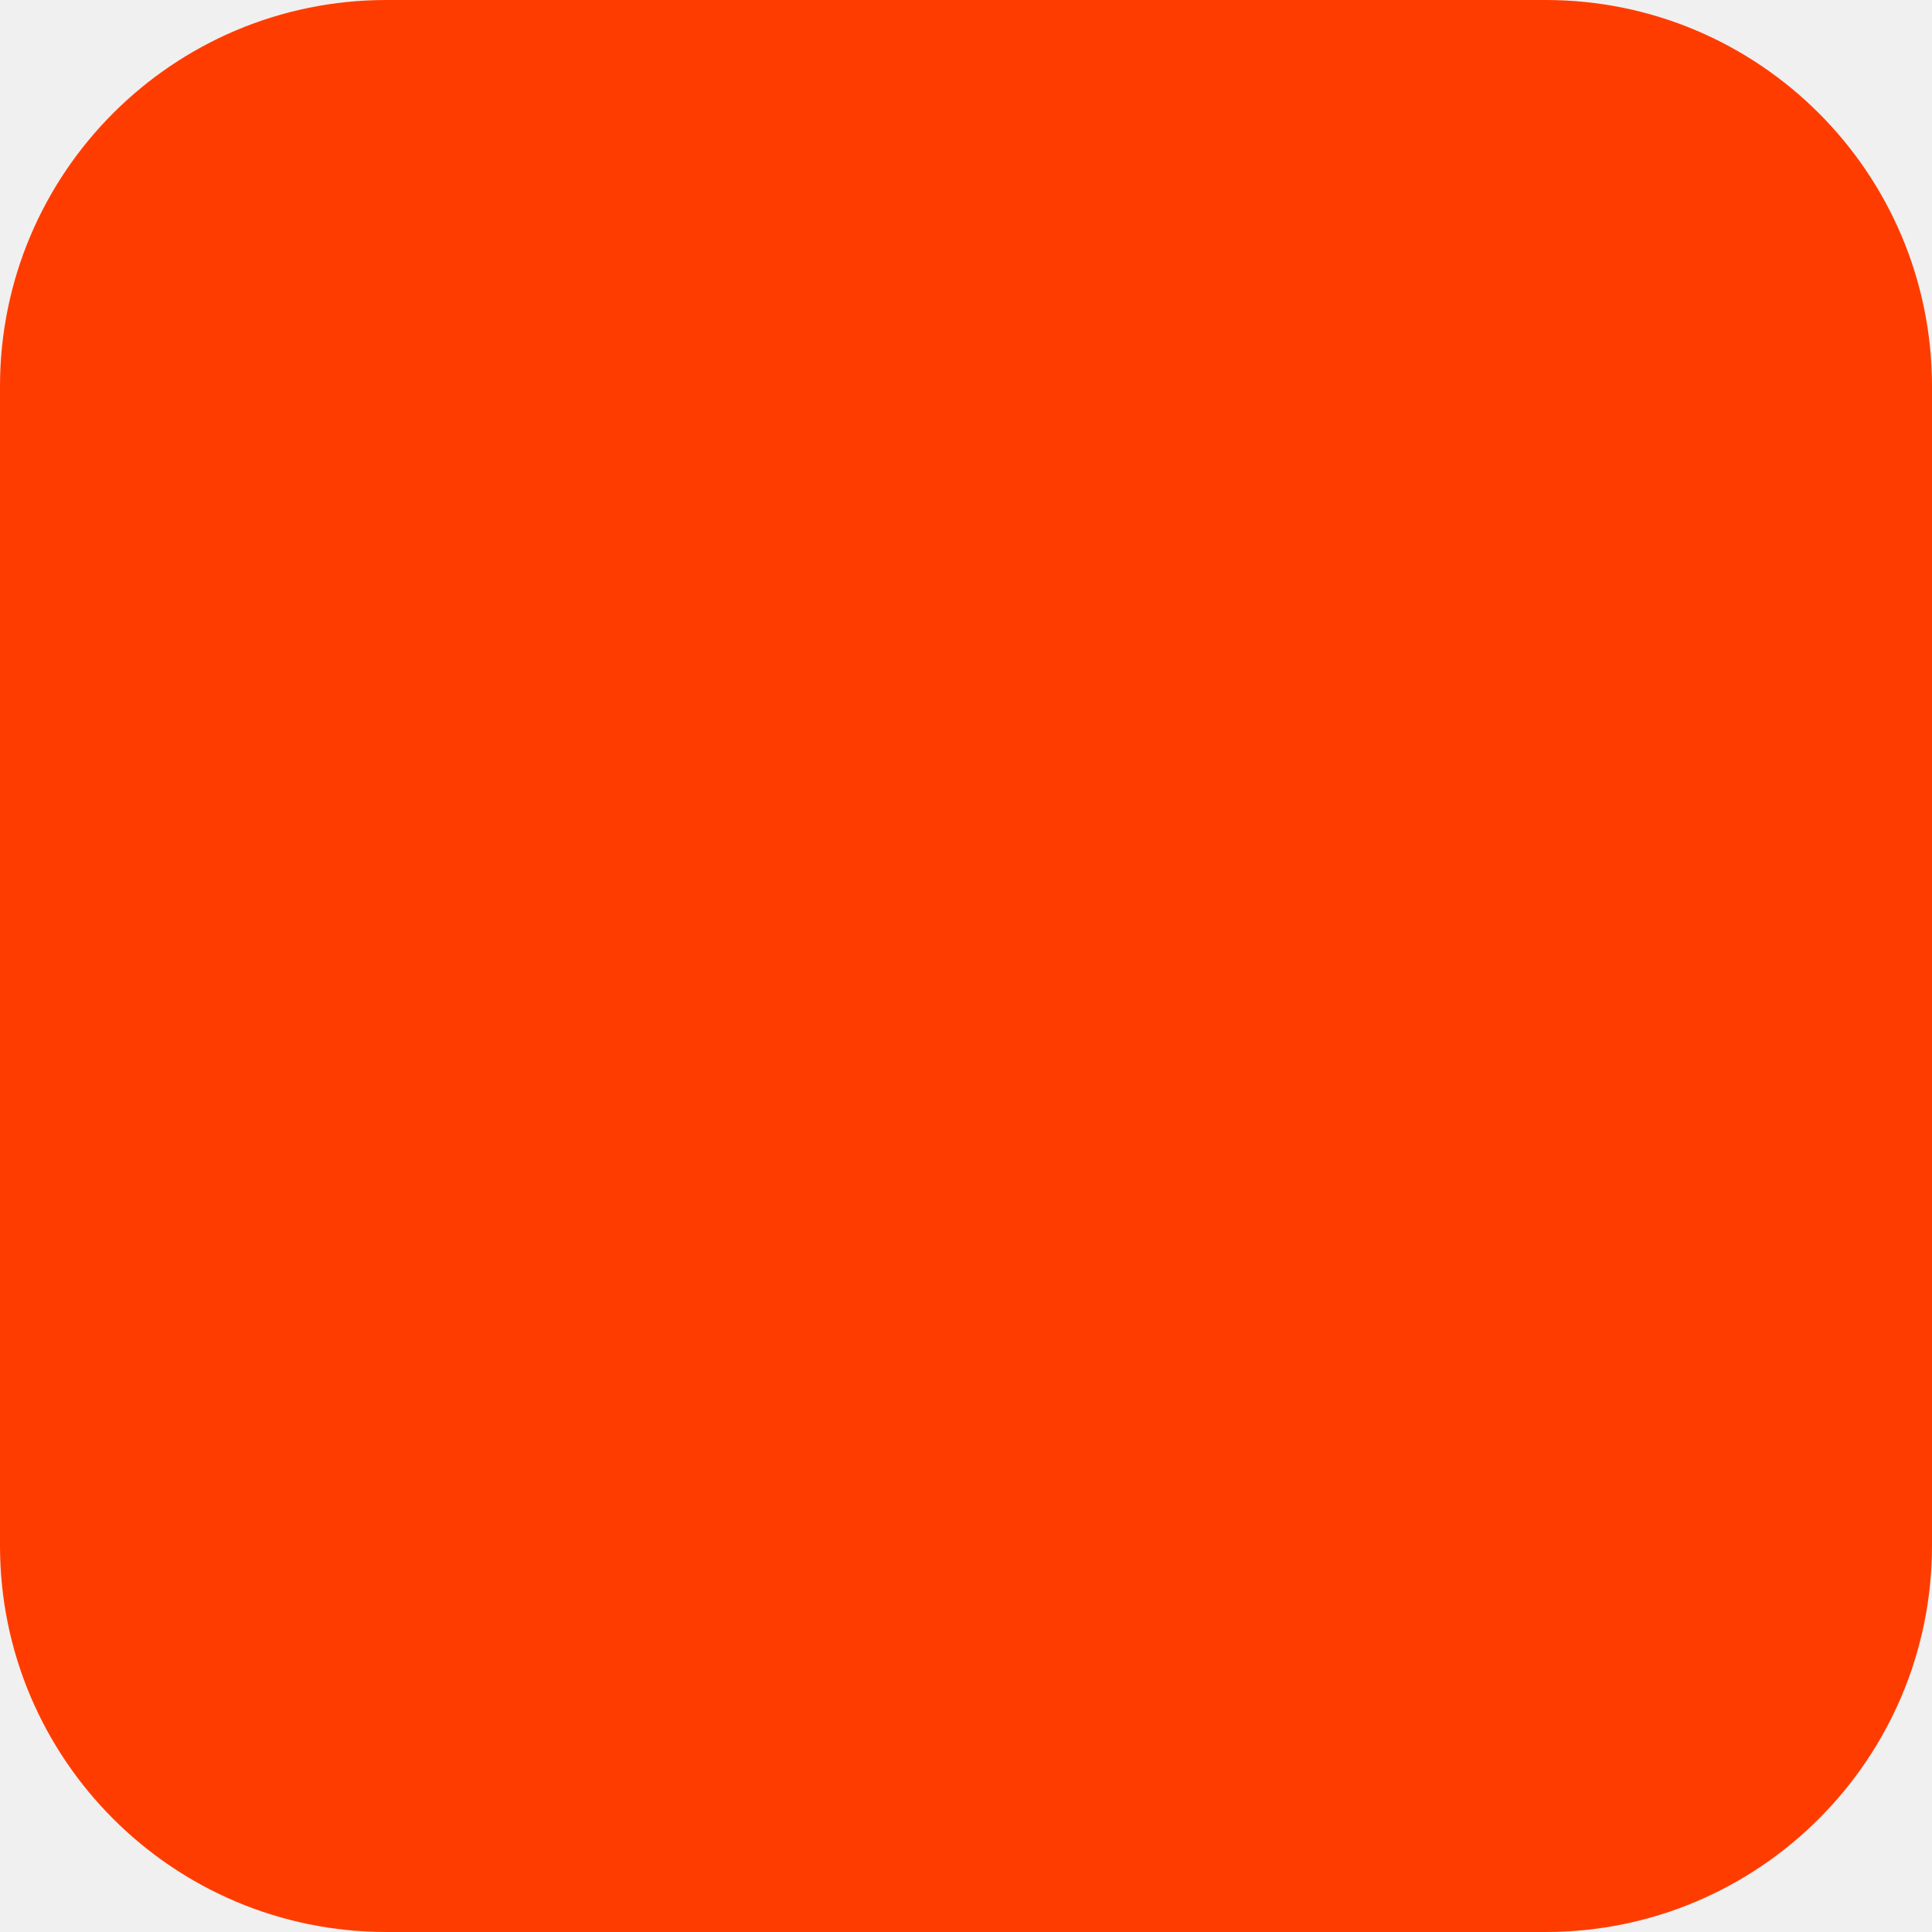
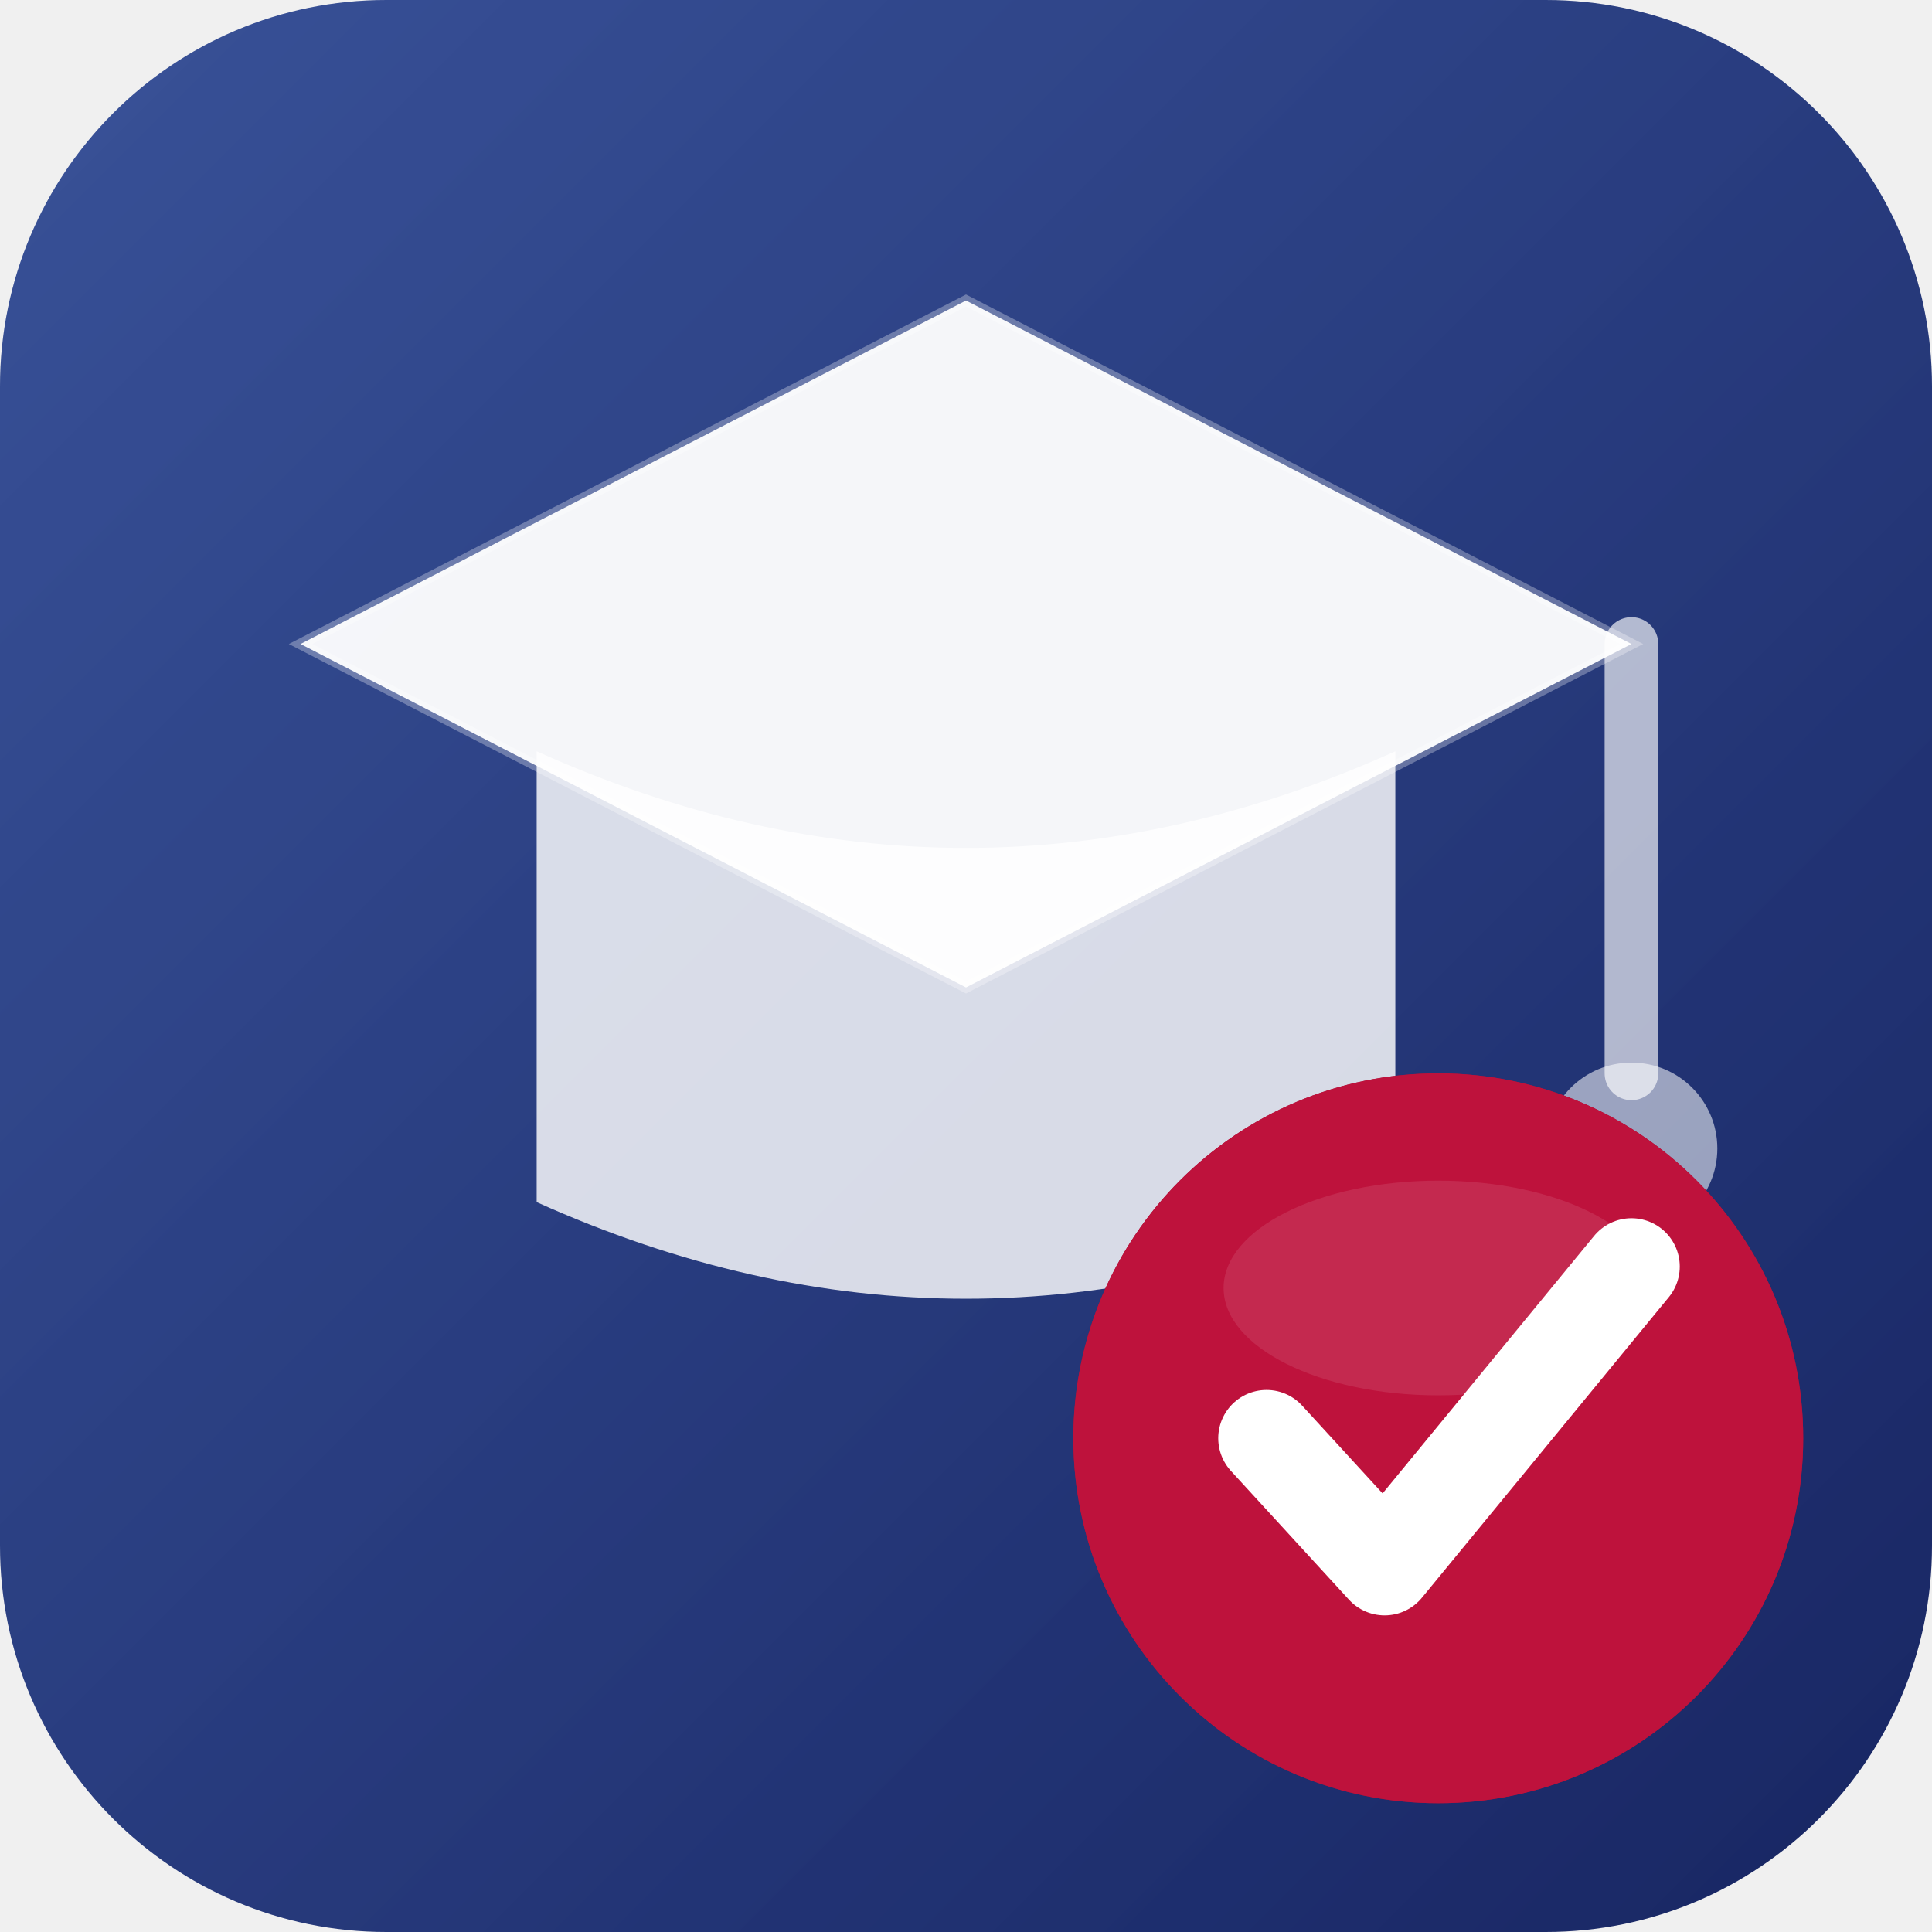
<svg xmlns="http://www.w3.org/2000/svg" width="180" height="180" viewBox="0 0 180 180" fill="none">
-   <rect width="180" height="180" rx="36" fill="#FF3C00" />
+   <defs>
+     <linearGradient id="bgGrad" x1="0" y1="0" x2="180" y2="180" gradientUnits="userSpaceOnUse">
+       <stop offset="0%" stop-color="#1e3a8a" />
+       <stop offset="100%" stop-color="#172562" />
+     </linearGradient>
+     <linearGradient id="shimmer" x1="0" y1="0" x2="1" y2="1" gradientUnits="objectBoundingBox">
+       <stop offset="0%" stop-color="#ffffff" stop-opacity="0.12" />
+       <stop offset="100%" stop-color="#ffffff" stop-opacity="0" />
+     </linearGradient>
+   </defs>
+   <rect width="180" height="180" rx="36" fill="url(#bgGrad)" />
+   <rect width="180" height="180" rx="36" fill="url(#shimmer)" />
+   <polygon points="90,28 152,60 90,92 28,60" fill="white" opacity="0.95" />
+   <polygon points="90,28 152,60 90,92 28,60" fill="none" stroke="white" stroke-width="1" stroke-opacity="0.3" />
+   <path d="M50 70 L50 112 Q90 130 130 112 L130 70 Q90 88 50 70Z" fill="white" opacity="0.82" />
+   <line x1="152" y1="60" x2="152" y2="100" stroke="white" stroke-width="5" stroke-linecap="round" stroke-opacity="0.65" />
+   <circle cx="152" cy="107" r="8" fill="white" fill-opacity="0.55" />
+   <circle cx="134" cy="134" r="34" fill="#9f1239" />
+   <circle cx="134" cy="134" r="34" fill="#be123c" />
+   <ellipse cx="134" cy="120" rx="20" ry="10" fill="white" fill-opacity="0.1" />
+   <path d="M118 134 L129 146 L152 118" stroke="white" stroke-width="9" stroke-linecap="round" stroke-linejoin="round" />
</svg>
